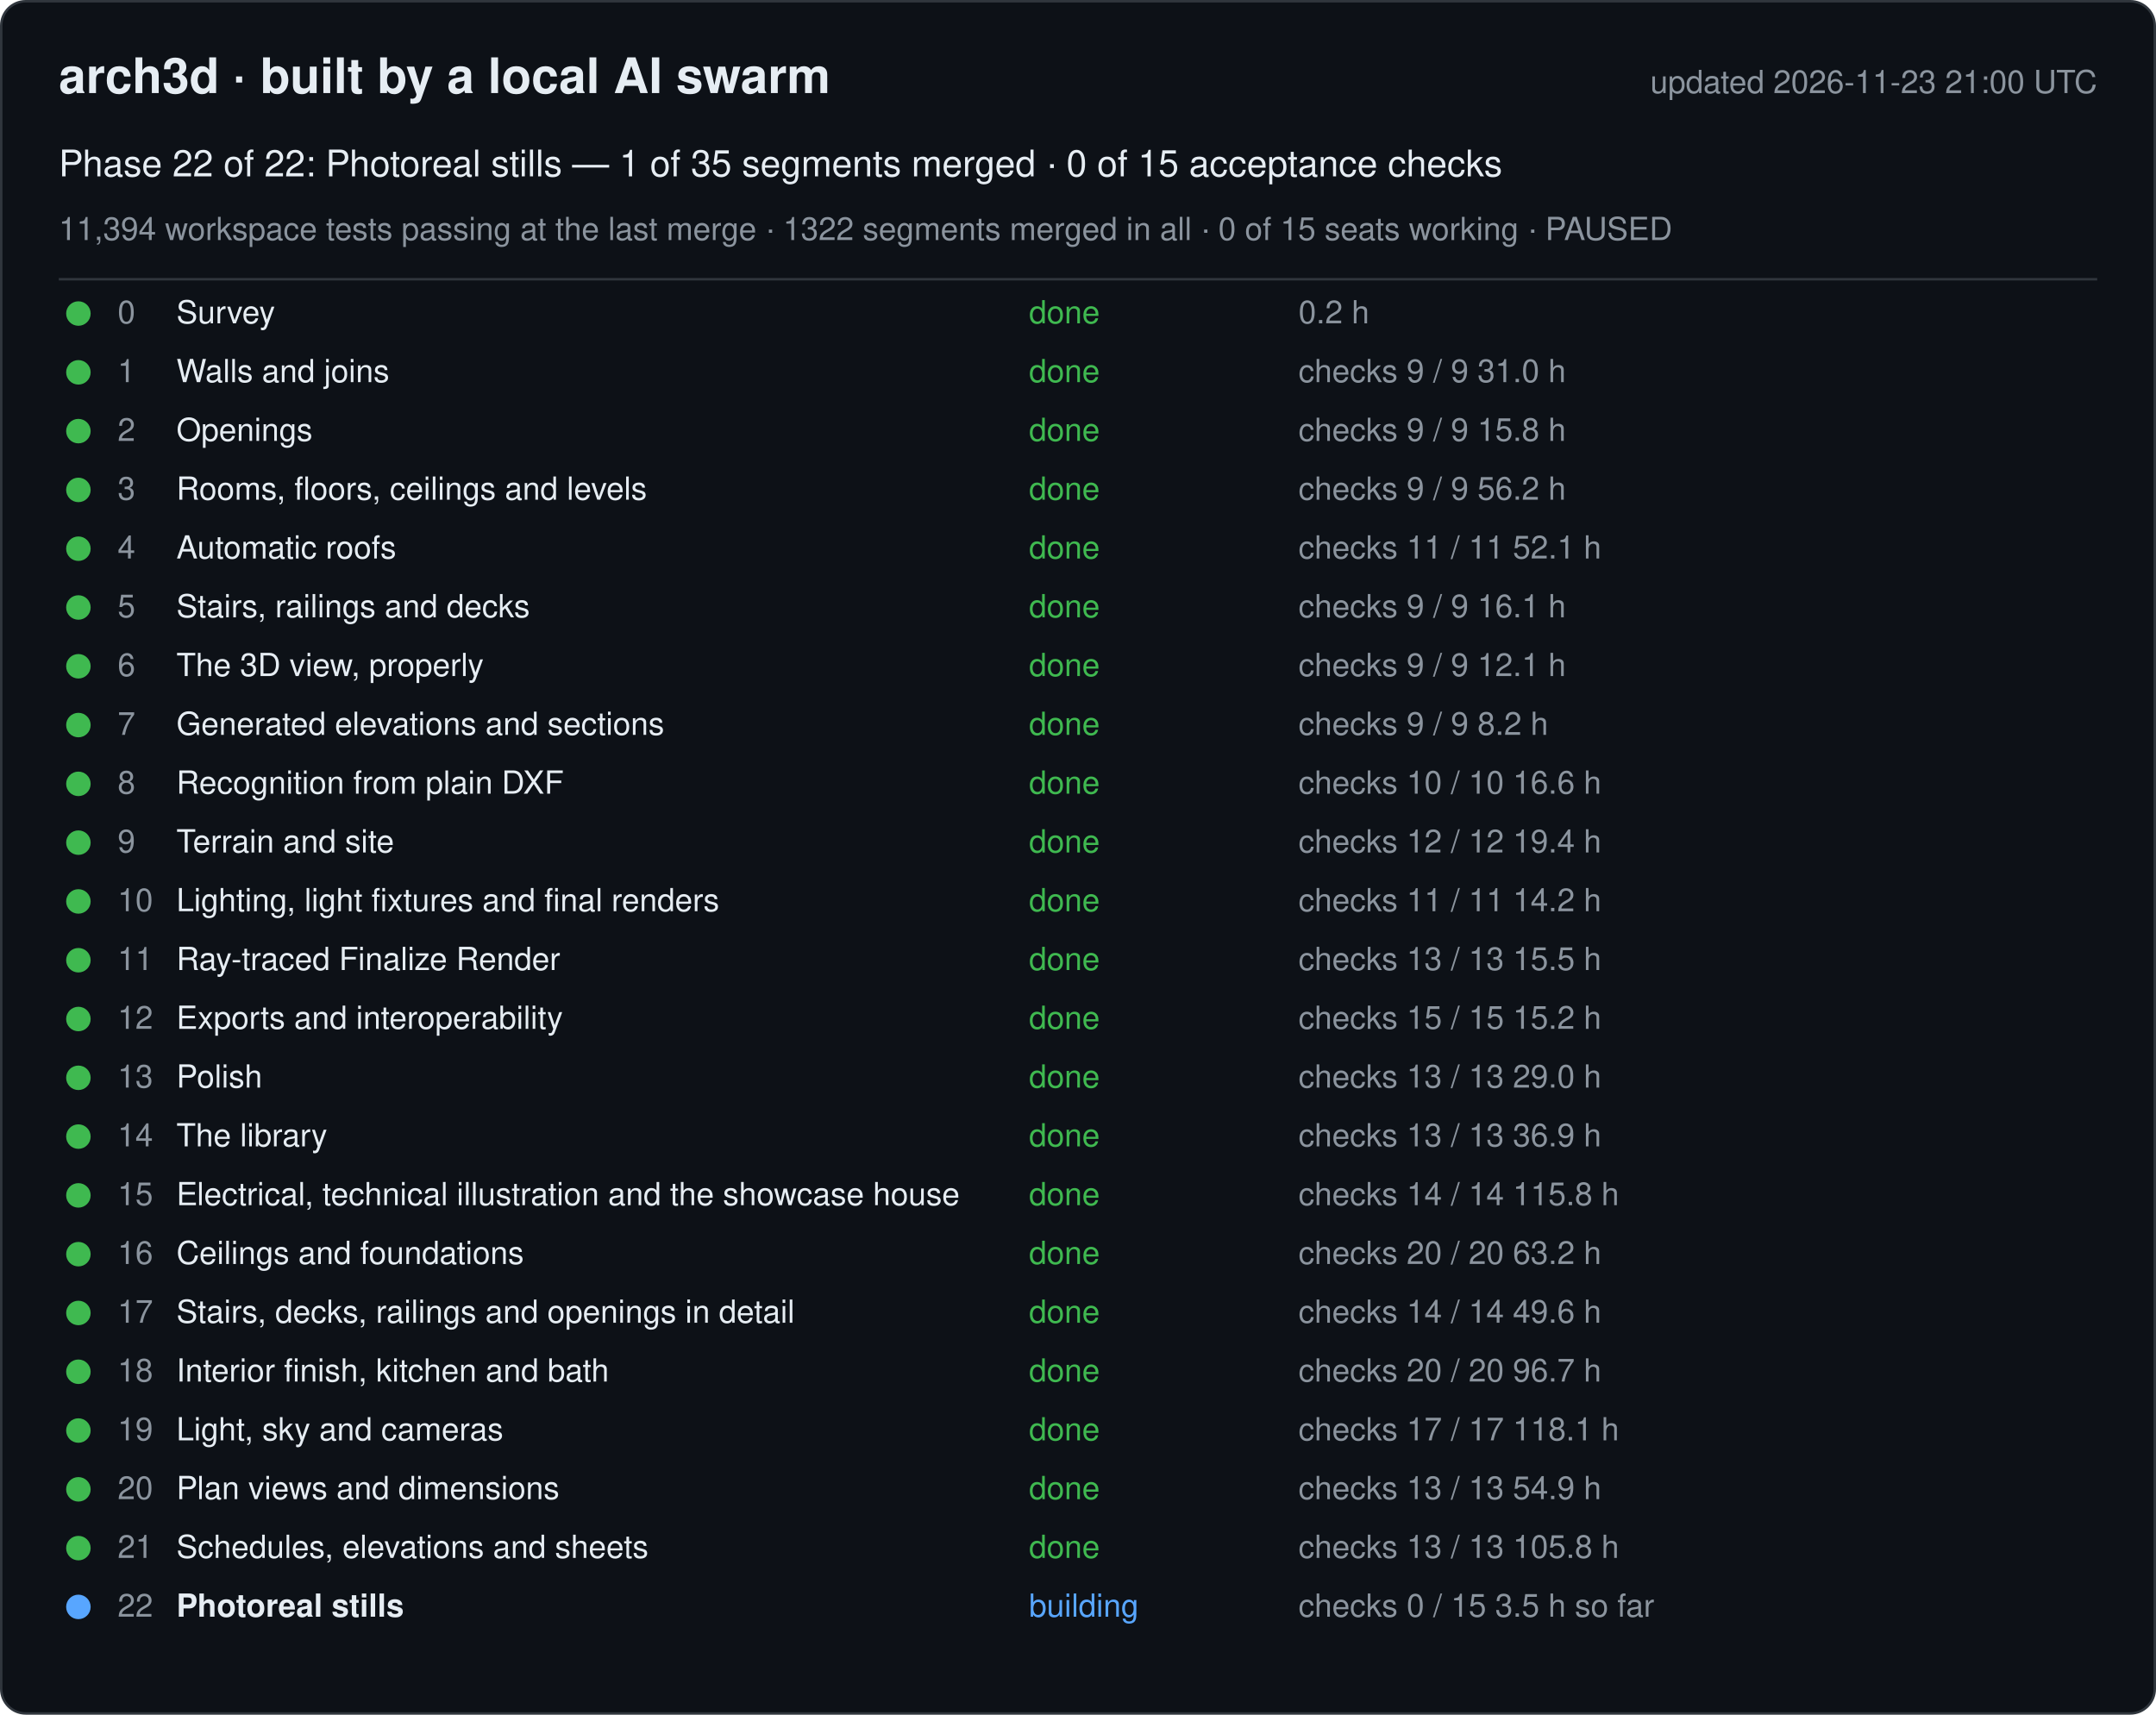
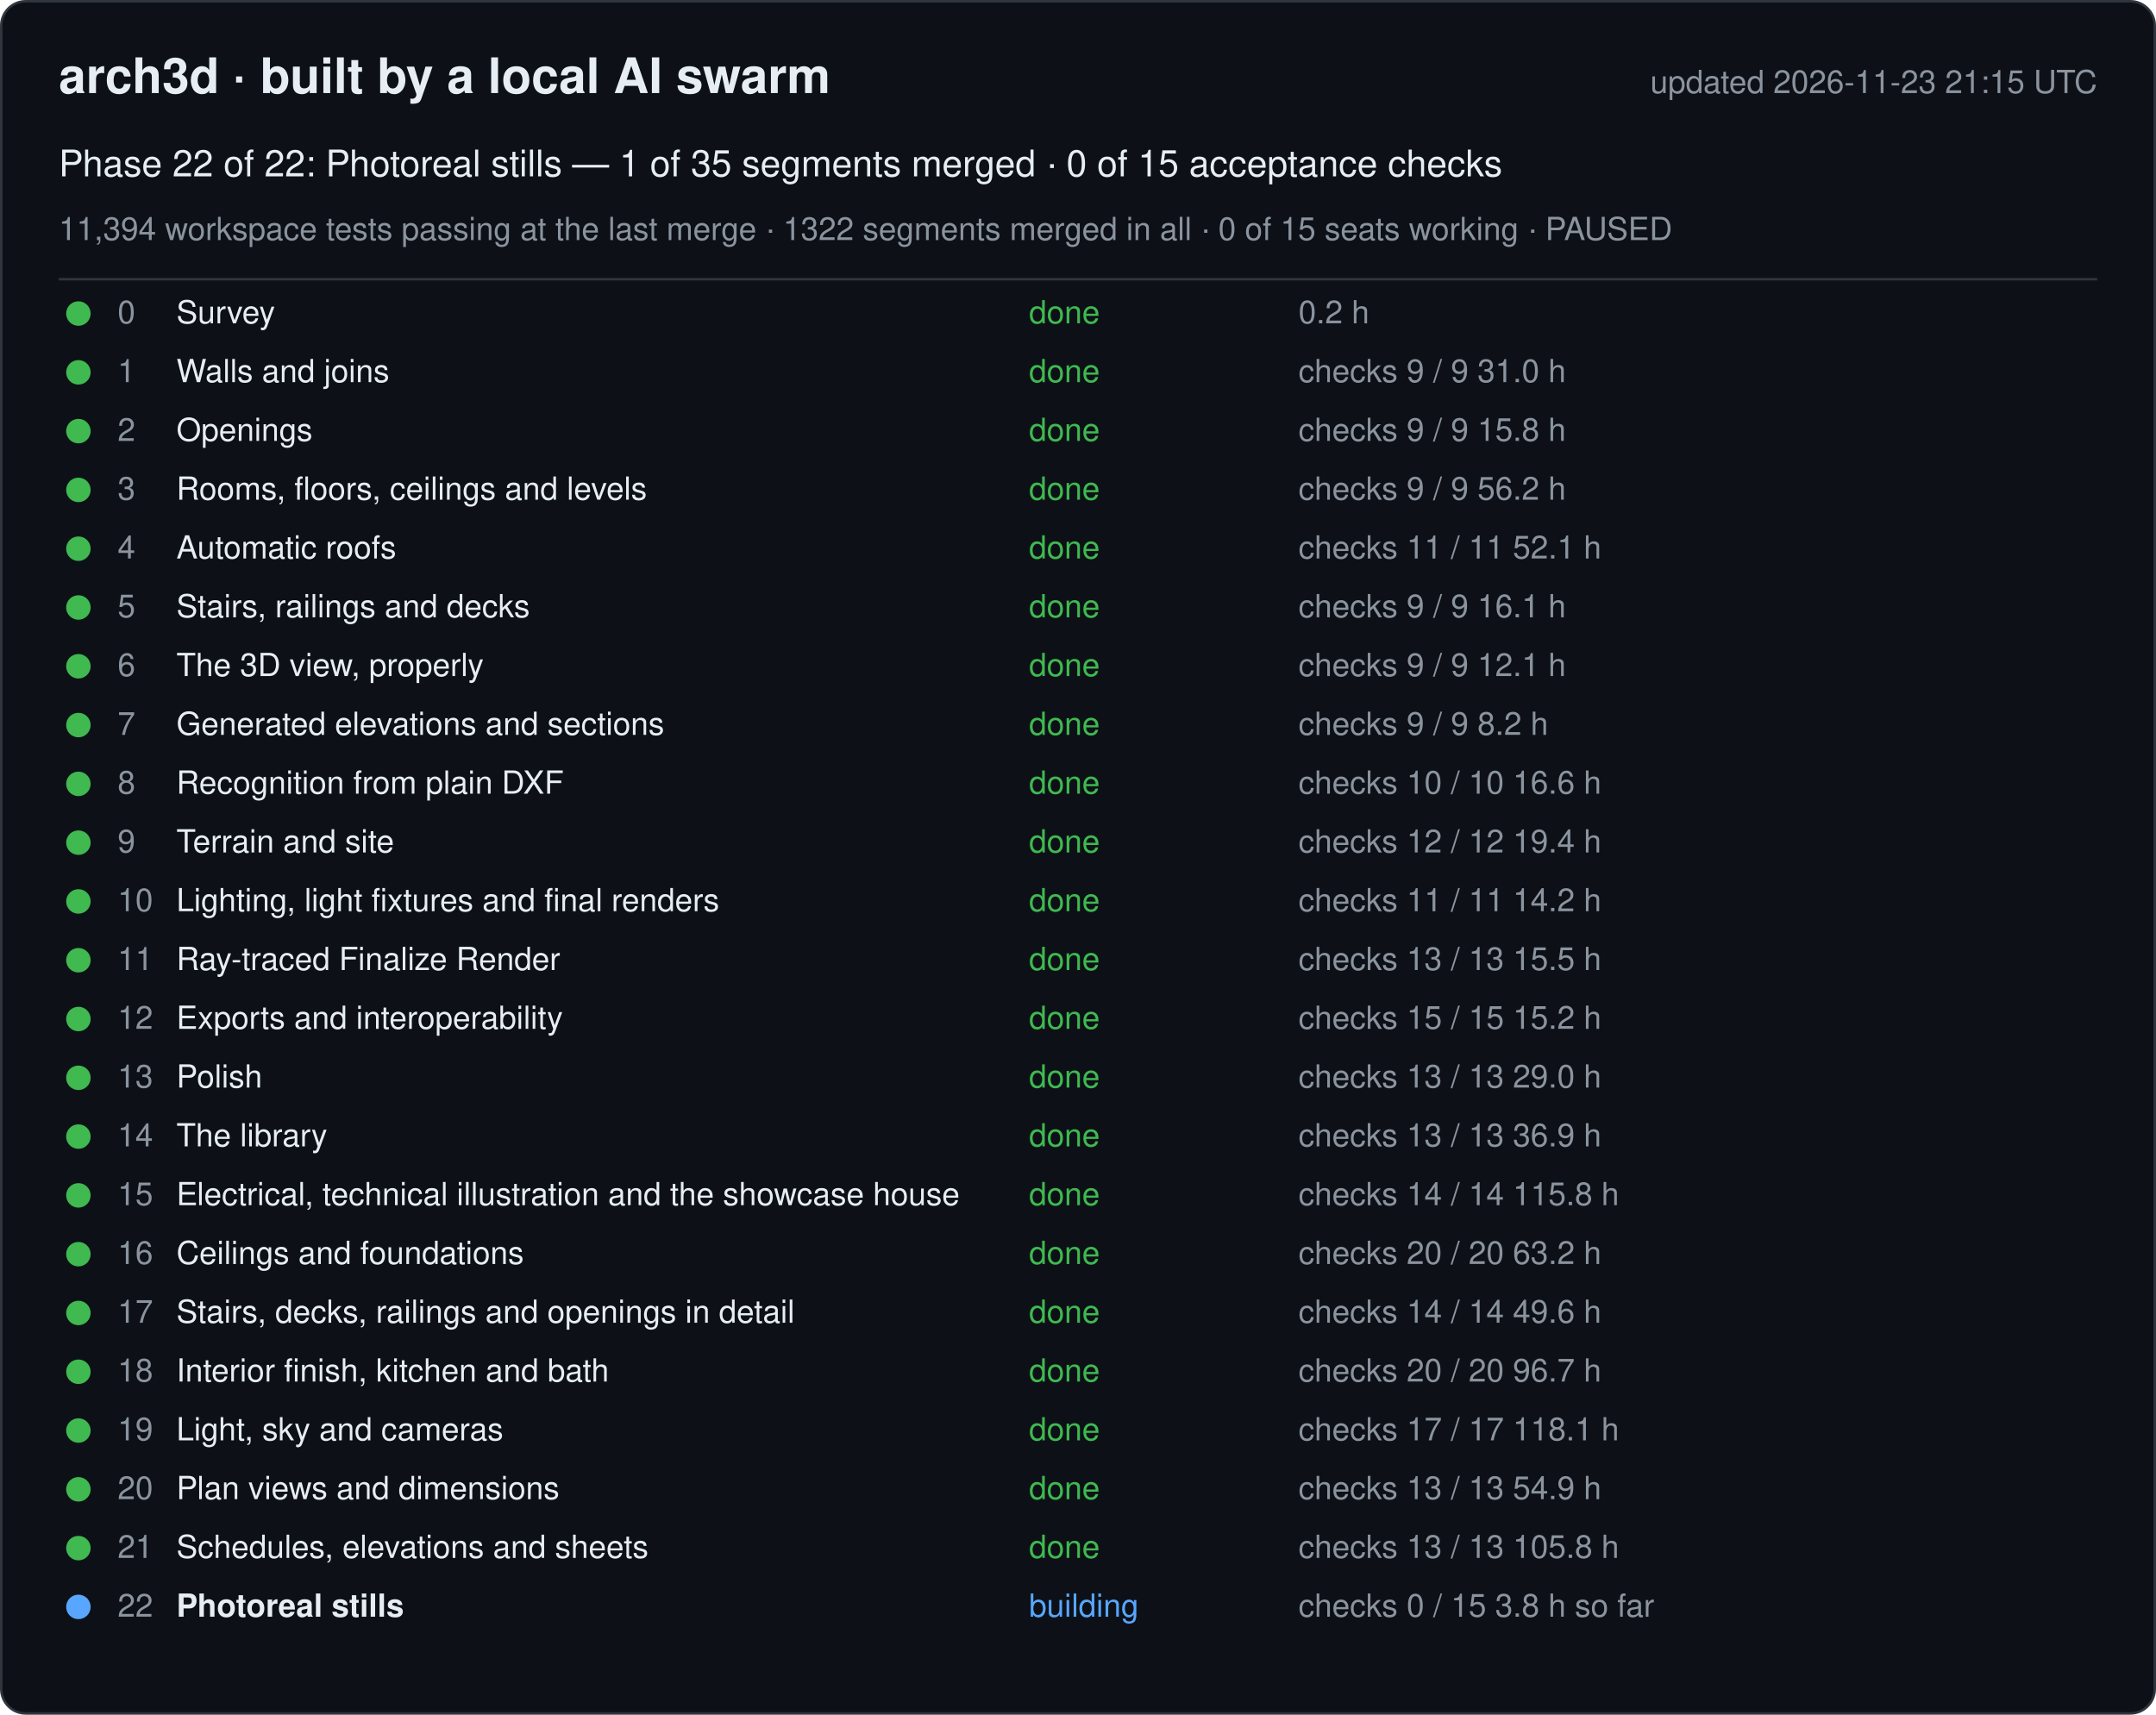
<svg xmlns="http://www.w3.org/2000/svg" width="880" height="700" viewBox="0 0 880 700" font-family="-apple-system, Segoe UI, Helvetica, Arial, sans-serif">
  <rect x="0.5" y="0.5" width="879" height="699" rx="10" fill="#0d1117" stroke="#30363d" />
  <text x="24" y="38" font-size="20" font-weight="600" fill="#e6edf3">arch3d · built by a local AI swarm</text>
-   <text x="856" y="38" font-size="13" fill="#8b949e" text-anchor="end">updated 2026-11-23 21:00 UTC</text>
+   <text x="856" y="38" font-size="13" fill="#8b949e" text-anchor="end">updated 2026-11-23 21:15 UTC</text>
  <text x="24" y="72" font-size="15" fill="#e6edf3">Phase 22 of 22: Photoreal stills — 1 of 35 segments merged · 0 of 15 acceptance checks</text>
  <text x="24" y="98" font-size="13" fill="#8b949e">11,394 workspace tests passing at the last merge · 1322 segments merged in all · 0 of 15 seats working · PAUSED</text>
  <line x1="24" y1="114" x2="856" y2="114" stroke="#30363d" />
  <g data-phase="0">
    <circle cx="32" cy="128" r="5" fill="#3fb950" />
    <text x="48" y="132" font-size="13" fill="#8b949e">0</text>
    <text x="72" y="132" font-size="13" fill="#e6edf3">Survey</text>
    <text x="420" y="132" font-size="13" fill="#3fb950">done</text>
    <text x="530" y="132" font-size="13" fill="#8b949e">0.2 h</text>
  </g>
  <g data-phase="1">
    <circle cx="32" cy="152" r="5" fill="#3fb950" />
    <text x="48" y="156" font-size="13" fill="#8b949e">1</text>
    <text x="72" y="156" font-size="13" fill="#e6edf3">Walls and joins</text>
    <text x="420" y="156" font-size="13" fill="#3fb950">done</text>
    <text x="530" y="156" font-size="13" fill="#8b949e">checks 9 / 9   31.0 h</text>
  </g>
  <g data-phase="2">
    <circle cx="32" cy="176" r="5" fill="#3fb950" />
    <text x="48" y="180" font-size="13" fill="#8b949e">2</text>
    <text x="72" y="180" font-size="13" fill="#e6edf3">Openings</text>
    <text x="420" y="180" font-size="13" fill="#3fb950">done</text>
    <text x="530" y="180" font-size="13" fill="#8b949e">checks 9 / 9   15.8 h</text>
  </g>
  <g data-phase="3">
    <circle cx="32" cy="200" r="5" fill="#3fb950" />
    <text x="48" y="204" font-size="13" fill="#8b949e">3</text>
    <text x="72" y="204" font-size="13" fill="#e6edf3">Rooms, floors, ceilings and levels</text>
    <text x="420" y="204" font-size="13" fill="#3fb950">done</text>
    <text x="530" y="204" font-size="13" fill="#8b949e">checks 9 / 9   56.2 h</text>
  </g>
  <g data-phase="4">
    <circle cx="32" cy="224" r="5" fill="#3fb950" />
    <text x="48" y="228" font-size="13" fill="#8b949e">4</text>
    <text x="72" y="228" font-size="13" fill="#e6edf3">Automatic roofs</text>
    <text x="420" y="228" font-size="13" fill="#3fb950">done</text>
    <text x="530" y="228" font-size="13" fill="#8b949e">checks 11 / 11   52.1 h</text>
  </g>
  <g data-phase="5">
    <circle cx="32" cy="248" r="5" fill="#3fb950" />
    <text x="48" y="252" font-size="13" fill="#8b949e">5</text>
    <text x="72" y="252" font-size="13" fill="#e6edf3">Stairs, railings and decks</text>
    <text x="420" y="252" font-size="13" fill="#3fb950">done</text>
    <text x="530" y="252" font-size="13" fill="#8b949e">checks 9 / 9   16.1 h</text>
  </g>
  <g data-phase="6">
    <circle cx="32" cy="272" r="5" fill="#3fb950" />
    <text x="48" y="276" font-size="13" fill="#8b949e">6</text>
    <text x="72" y="276" font-size="13" fill="#e6edf3">The 3D view, properly</text>
    <text x="420" y="276" font-size="13" fill="#3fb950">done</text>
    <text x="530" y="276" font-size="13" fill="#8b949e">checks 9 / 9   12.1 h</text>
  </g>
  <g data-phase="7">
    <circle cx="32" cy="296" r="5" fill="#3fb950" />
    <text x="48" y="300" font-size="13" fill="#8b949e">7</text>
    <text x="72" y="300" font-size="13" fill="#e6edf3">Generated elevations and sections</text>
    <text x="420" y="300" font-size="13" fill="#3fb950">done</text>
    <text x="530" y="300" font-size="13" fill="#8b949e">checks 9 / 9   8.2 h</text>
  </g>
  <g data-phase="8">
    <circle cx="32" cy="320" r="5" fill="#3fb950" />
    <text x="48" y="324" font-size="13" fill="#8b949e">8</text>
    <text x="72" y="324" font-size="13" fill="#e6edf3">Recognition from plain DXF</text>
    <text x="420" y="324" font-size="13" fill="#3fb950">done</text>
    <text x="530" y="324" font-size="13" fill="#8b949e">checks 10 / 10   16.6 h</text>
  </g>
  <g data-phase="9">
    <circle cx="32" cy="344" r="5" fill="#3fb950" />
    <text x="48" y="348" font-size="13" fill="#8b949e">9</text>
    <text x="72" y="348" font-size="13" fill="#e6edf3">Terrain and site</text>
    <text x="420" y="348" font-size="13" fill="#3fb950">done</text>
    <text x="530" y="348" font-size="13" fill="#8b949e">checks 12 / 12   19.4 h</text>
  </g>
  <g data-phase="10">
    <circle cx="32" cy="368" r="5" fill="#3fb950" />
    <text x="48" y="372" font-size="13" fill="#8b949e">10</text>
    <text x="72" y="372" font-size="13" fill="#e6edf3">Lighting, light fixtures and final renders</text>
    <text x="420" y="372" font-size="13" fill="#3fb950">done</text>
    <text x="530" y="372" font-size="13" fill="#8b949e">checks 11 / 11   14.2 h</text>
  </g>
  <g data-phase="11">
    <circle cx="32" cy="392" r="5" fill="#3fb950" />
    <text x="48" y="396" font-size="13" fill="#8b949e">11</text>
    <text x="72" y="396" font-size="13" fill="#e6edf3">Ray-traced Finalize Render</text>
    <text x="420" y="396" font-size="13" fill="#3fb950">done</text>
    <text x="530" y="396" font-size="13" fill="#8b949e">checks 13 / 13   15.5 h</text>
  </g>
  <g data-phase="12">
    <circle cx="32" cy="416" r="5" fill="#3fb950" />
    <text x="48" y="420" font-size="13" fill="#8b949e">12</text>
    <text x="72" y="420" font-size="13" fill="#e6edf3">Exports and interoperability</text>
    <text x="420" y="420" font-size="13" fill="#3fb950">done</text>
    <text x="530" y="420" font-size="13" fill="#8b949e">checks 15 / 15   15.2 h</text>
  </g>
  <g data-phase="13">
    <circle cx="32" cy="440" r="5" fill="#3fb950" />
    <text x="48" y="444" font-size="13" fill="#8b949e">13</text>
    <text x="72" y="444" font-size="13" fill="#e6edf3">Polish</text>
    <text x="420" y="444" font-size="13" fill="#3fb950">done</text>
    <text x="530" y="444" font-size="13" fill="#8b949e">checks 13 / 13   29.0 h</text>
  </g>
  <g data-phase="14">
    <circle cx="32" cy="464" r="5" fill="#3fb950" />
    <text x="48" y="468" font-size="13" fill="#8b949e">14</text>
    <text x="72" y="468" font-size="13" fill="#e6edf3">The library</text>
    <text x="420" y="468" font-size="13" fill="#3fb950">done</text>
    <text x="530" y="468" font-size="13" fill="#8b949e">checks 13 / 13   36.9 h</text>
  </g>
  <g data-phase="15">
    <circle cx="32" cy="488" r="5" fill="#3fb950" />
    <text x="48" y="492" font-size="13" fill="#8b949e">15</text>
    <text x="72" y="492" font-size="13" fill="#e6edf3">Electrical, technical illustration and the showcase house</text>
    <text x="420" y="492" font-size="13" fill="#3fb950">done</text>
    <text x="530" y="492" font-size="13" fill="#8b949e">checks 14 / 14   115.8 h</text>
  </g>
  <g data-phase="16">
    <circle cx="32" cy="512" r="5" fill="#3fb950" />
    <text x="48" y="516" font-size="13" fill="#8b949e">16</text>
    <text x="72" y="516" font-size="13" fill="#e6edf3">Ceilings and foundations</text>
    <text x="420" y="516" font-size="13" fill="#3fb950">done</text>
    <text x="530" y="516" font-size="13" fill="#8b949e">checks 20 / 20   63.2 h</text>
  </g>
  <g data-phase="17">
    <circle cx="32" cy="536" r="5" fill="#3fb950" />
    <text x="48" y="540" font-size="13" fill="#8b949e">17</text>
    <text x="72" y="540" font-size="13" fill="#e6edf3">Stairs, decks, railings and openings in detail</text>
    <text x="420" y="540" font-size="13" fill="#3fb950">done</text>
    <text x="530" y="540" font-size="13" fill="#8b949e">checks 14 / 14   49.6 h</text>
  </g>
  <g data-phase="18">
    <circle cx="32" cy="560" r="5" fill="#3fb950" />
    <text x="48" y="564" font-size="13" fill="#8b949e">18</text>
    <text x="72" y="564" font-size="13" fill="#e6edf3">Interior finish, kitchen and bath</text>
    <text x="420" y="564" font-size="13" fill="#3fb950">done</text>
    <text x="530" y="564" font-size="13" fill="#8b949e">checks 20 / 20   96.7 h</text>
  </g>
  <g data-phase="19">
    <circle cx="32" cy="584" r="5" fill="#3fb950" />
    <text x="48" y="588" font-size="13" fill="#8b949e">19</text>
    <text x="72" y="588" font-size="13" fill="#e6edf3">Light, sky and cameras</text>
    <text x="420" y="588" font-size="13" fill="#3fb950">done</text>
    <text x="530" y="588" font-size="13" fill="#8b949e">checks 17 / 17   118.1 h</text>
  </g>
  <g data-phase="20">
    <circle cx="32" cy="608" r="5" fill="#3fb950" />
    <text x="48" y="612" font-size="13" fill="#8b949e">20</text>
    <text x="72" y="612" font-size="13" fill="#e6edf3">Plan views and dimensions</text>
    <text x="420" y="612" font-size="13" fill="#3fb950">done</text>
    <text x="530" y="612" font-size="13" fill="#8b949e">checks 13 / 13   54.9 h</text>
  </g>
  <g data-phase="21">
    <circle cx="32" cy="632" r="5" fill="#3fb950" />
    <text x="48" y="636" font-size="13" fill="#8b949e">21</text>
    <text x="72" y="636" font-size="13" fill="#e6edf3">Schedules, elevations and sheets</text>
    <text x="420" y="636" font-size="13" fill="#3fb950">done</text>
    <text x="530" y="636" font-size="13" fill="#8b949e">checks 13 / 13   105.8 h</text>
  </g>
  <g data-phase="22">
    <circle cx="32" cy="656" r="5" fill="#58a6ff" />
    <text x="48" y="660" font-size="13" fill="#8b949e">22</text>
    <text x="72" y="660" font-size="13" fill="#e6edf3" font-weight="600">Photoreal stills</text>
    <text x="420" y="660" font-size="13" fill="#58a6ff">building</text>
-     <text x="530" y="660" font-size="13" fill="#8b949e">checks 0 / 15   3.5 h so far</text>
+     <text x="530" y="660" font-size="13" fill="#8b949e">checks 0 / 15   3.8 h so far</text>
  </g>
</svg>
